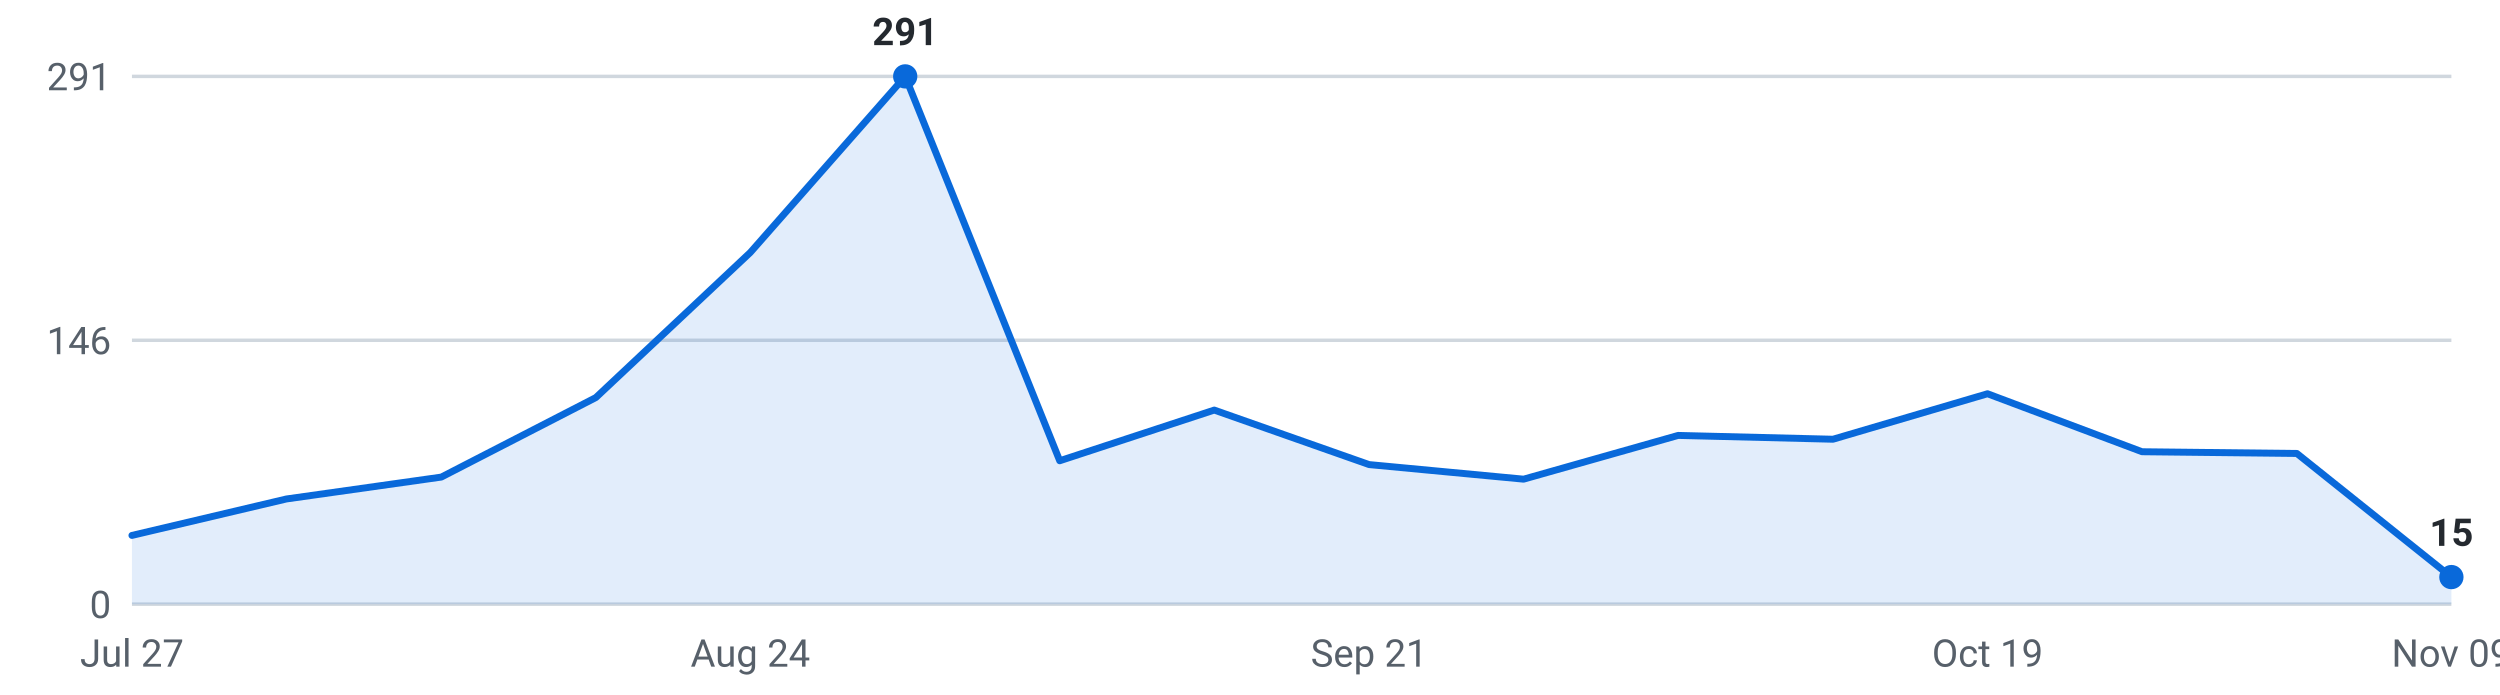
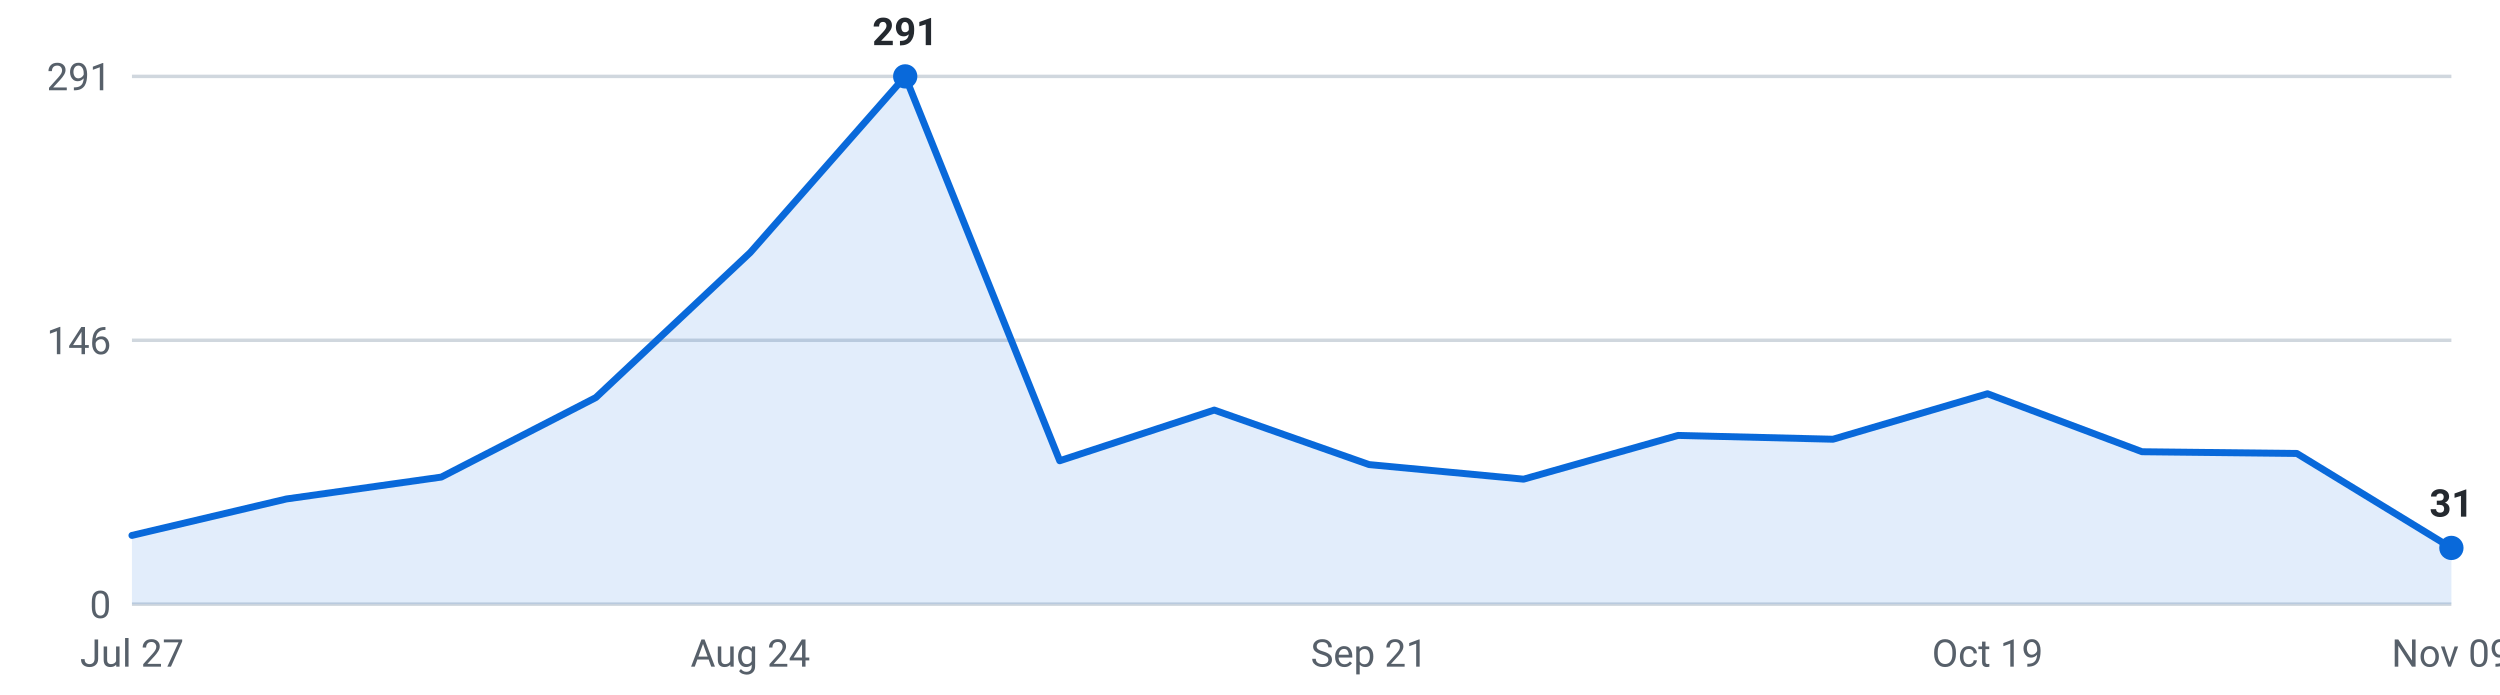
<svg xmlns="http://www.w3.org/2000/svg" viewBox="0 0 720 200" width="720" height="200" role="img" aria-label="Internships posted per week, last 16 weeks">
  <g font-family="-apple-system,Segoe UI,Roboto,sans-serif" font-size="11">
    <line x1="38" y1="174.0" x2="706" y2="174.0" stroke="#d0d7de" stroke-width="1" />
    <text x="32" y="178.0" text-anchor="end" fill="#57606a">0</text>
    <line x1="38" y1="98.0" x2="706" y2="98.0" stroke="#d0d7de" stroke-width="1" />
    <text x="32" y="102.0" text-anchor="end" fill="#57606a">146</text>
    <line x1="38" y1="22.0" x2="706" y2="22.0" stroke="#d0d7de" stroke-width="1" />
    <text x="32" y="26.0" text-anchor="end" fill="#57606a">291</text>
-     <path d="M38.0,174 L38.0,154.2 L82.5,143.7 L127.1,137.4 L171.6,114.5 L216.1,72.7 L260.7,22.0 L305.2,132.7 L349.7,118.1 L394.3,133.8 L438.8,138.0 L483.3,125.4 L527.9,126.5 L572.4,113.4 L616.9,130.1 L661.5,130.6 L706.0,166.2 L706.0,174 Z" fill="#0969da" fill-opacity="0.12" />
-     <polyline points="38.0,154.2 82.5,143.7 127.1,137.4 171.6,114.5 216.1,72.7 260.7,22.0 305.2,132.7 349.7,118.1 394.3,133.8 438.8,138.0 483.3,125.4 527.9,126.5 572.4,113.4 616.9,130.1 661.5,130.6 706.0,166.2" fill="none" stroke="#0969da" stroke-width="2" stroke-linejoin="round" stroke-linecap="round" />
+     <path d="M38.0,174 L38.0,154.2 L82.5,143.7 L127.1,137.4 L171.6,114.5 L216.1,72.7 L260.7,22.0 L305.2,132.7 L349.7,118.1 L394.3,133.8 L438.8,138.0 L483.3,125.4 L527.9,126.5 L572.4,113.4 L616.9,130.1 L661.5,130.6 L706.0,157.8 L706.0,174 Z" fill="#0969da" fill-opacity="0.12" />
+     <polyline points="38.0,154.2 82.5,143.7 127.1,137.4 171.6,114.5 216.1,72.7 260.7,22.0 305.2,132.7 349.7,118.1 394.3,133.8 438.8,138.0 483.3,125.4 527.9,126.5 572.4,113.4 616.9,130.1 661.5,130.6 706.0,157.8" fill="none" stroke="#0969da" stroke-width="2" stroke-linejoin="round" stroke-linecap="round" />
    <circle cx="260.7" cy="22.0" r="3.5" fill="#0969da" />
    <text x="260.7" y="13.0" text-anchor="middle" fill="#24292f" font-weight="600">291</text>
-     <circle cx="706.0" cy="166.2" r="3.5" fill="#0969da" />
-     <text x="706.0" y="157.2" text-anchor="middle" fill="#24292f" font-weight="600">15</text>
+     <circle cx="706.0" cy="157.8" r="3.5" fill="#0969da" />
+     <text x="706.0" y="148.8" text-anchor="middle" fill="#24292f" font-weight="600">31</text>
    <text x="38.0" y="192" text-anchor="middle" fill="#57606a">Jul 27</text>
    <text x="216.1" y="192" text-anchor="middle" fill="#57606a">Aug 24</text>
    <text x="394.3" y="192" text-anchor="middle" fill="#57606a">Sep 21</text>
    <text x="572.4" y="192" text-anchor="middle" fill="#57606a">Oct 19</text>
    <text x="706.0" y="192" text-anchor="middle" fill="#57606a">Nov 09</text>
  </g>
</svg>
